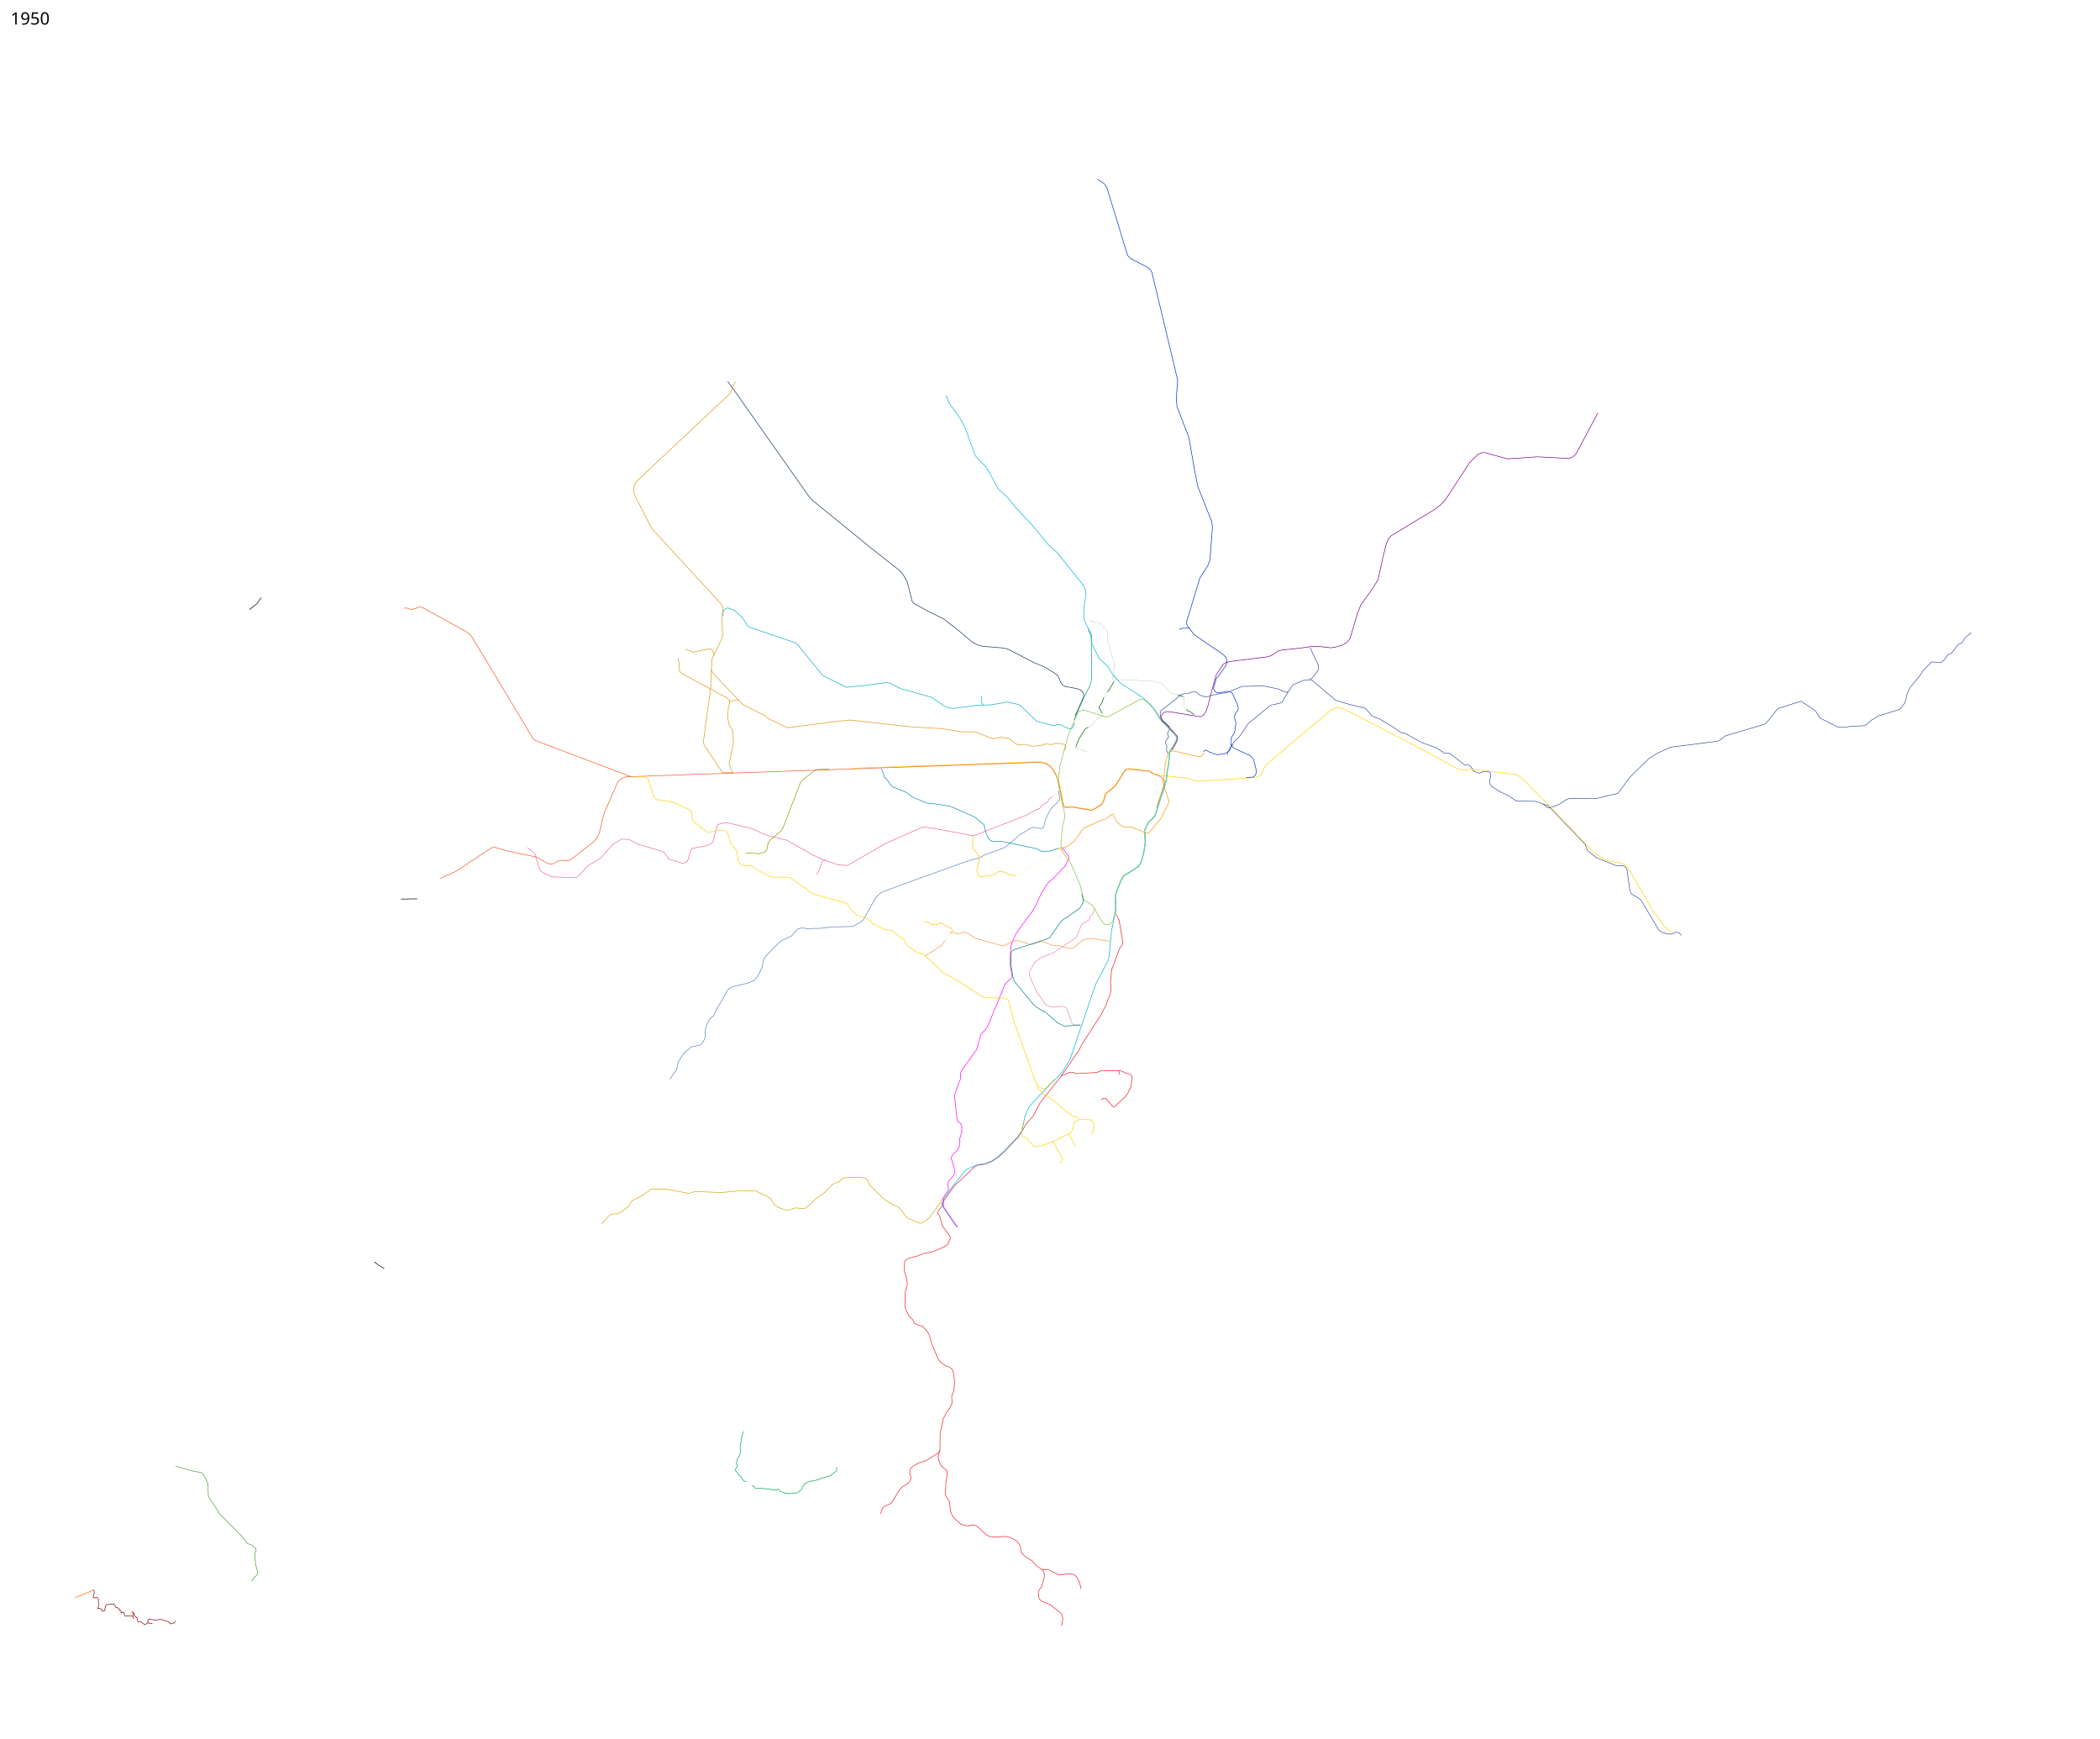
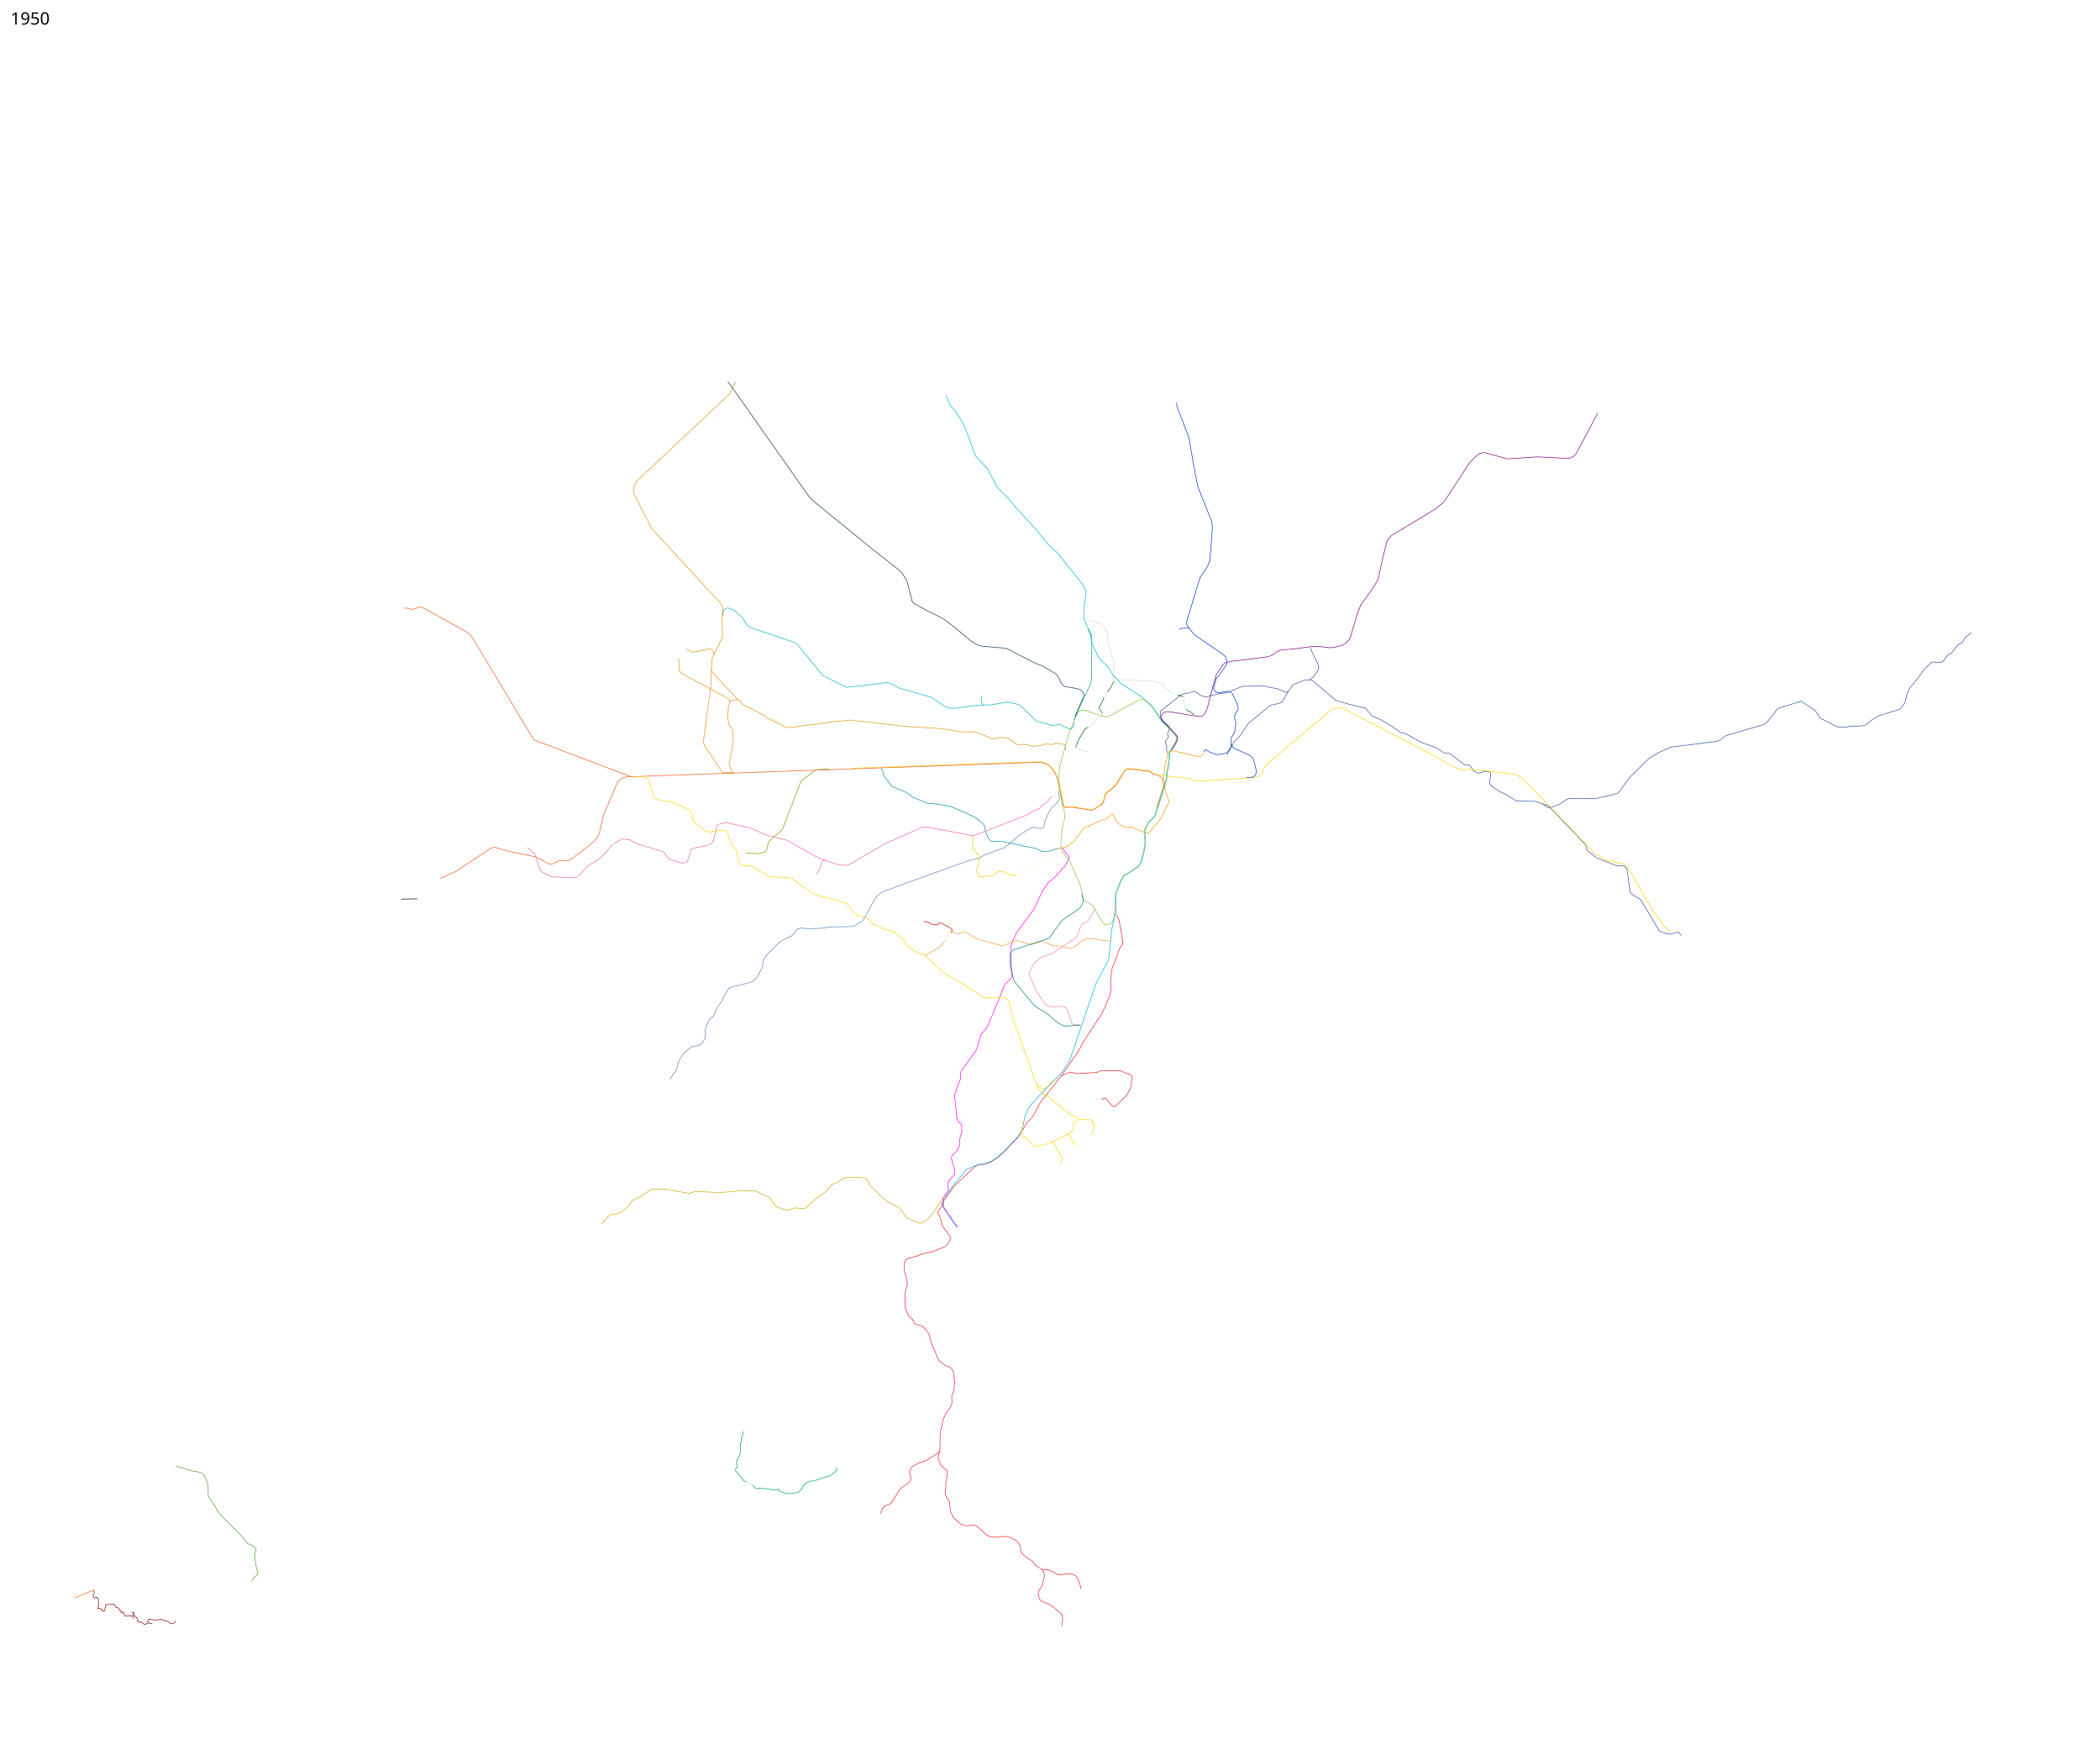
<svg xmlns="http://www.w3.org/2000/svg" viewBox="3350 0 17700 14650" height="14650" width="17700">
  <path d="M11338.25 10038.75l6.25-12.25-5-50 5.5-22 45-51 7.5-17 1.5-22.5-30.5-99.5 1.5-12.5 6-16.5 41.5-39 21-43.5-.5-51 8-27 10.5-37.5v-50l-8.5-17-25-21.5-7-18.5-20-188.5 1-15 31-94 15-32.5 3-15 1-41 6.5-19.5 127.5-178.5 8-29 28.75-99 43.75-49.25 14-22.25 147.5-356.5 57.939-53.652-.189-15.348-14.964-85.818.08-100.596 2.499-31.572 2.63-26.514 8.5-34 38-81.5 144-196 20.5-40.5 50.5-107 53.5-82 43-34 59-61 14-20 22.5-18 8-16 14-27.5 14-23.5v-11l-5.5-11.5-45-58-4.75-16.25" fill="none" stroke="#f0f" stroke-width="5" stroke-linejoin="round" />
  <path d="M10311.773 7252.6l-18.273-3.1-13 13.5-35.5 88.5-12.786 18.647" fill="none" stroke="#f166a7" stroke-width="5" stroke-linejoin="round" />
-   <path d="M13494.5 6336l10.682-13.114 10.085-2.222 25.65 16.167 62.944 22.21 22.501-.025 17.685-5.549 25.922-1.917 24.531-11.55 18.25-22.5 12.5-28.75 2.388-22.193.392-49.41L13750 6182l8-21.5 9-70.5-13-44 4-18.5 6-17.5 20.5-25 2.5-12.5-5-29.5-44.5-98.5-16.5-12-23.5-7-21 3.5-50.5 11-22.5-3.5-15.5-13.5-10.25-19.75 4.909-19.495 18.945-63.725 28.879-38.543 52.017-71.987 7-20v-23l-5.5-25-21.5-23.5-246.75-169.25-59.75-76.25-5.75-28.5 113.811-375.318 63.646-96.25 17.793-42.932 4-24 19.5-260-6.5-50.75-117.672-297.007-28.567-146.924-45.12-259.815-12.212-35.046L13270.5 3427l-6.25-63.5 11.75-160-217-908.5-13-22.5-23-19-144-75-22.5-22.5-7.5-19.5-169-553.5-23.5-34.5-58.352-38.63" fill="none" stroke="#03c" stroke-width="5" stroke-linejoin="round" />
+   <path d="M13494.5 6336l10.682-13.114 10.085-2.222 25.65 16.167 62.944 22.21 22.501-.025 17.685-5.549 25.922-1.917 24.531-11.55 18.25-22.5 12.5-28.75 2.388-22.193.392-49.41L13750 6182l8-21.5 9-70.5-13-44 4-18.5 6-17.5 20.5-25 2.5-12.5-5-29.5-44.5-98.5-16.5-12-23.5-7-21 3.5-50.5 11-22.5-3.5-15.5-13.5-10.25-19.75 4.909-19.495 18.945-63.725 28.879-38.543 52.017-71.987 7-20v-23l-5.5-25-21.5-23.5-246.75-169.25-59.75-76.25-5.75-28.5 113.811-375.318 63.646-96.25 17.793-42.932 4-24 19.5-260-6.5-50.75-117.672-297.007-28.567-146.924-45.12-259.815-12.212-35.046L13270.5 3427l-3.347-34.003" fill="none" stroke="#03c" stroke-width="5" stroke-linejoin="round" />
  <path d="M13692.642 6363.981l6.628-22.42 17.855-21.39 12.612-30.292L13752.5 6250l46.5-45 73.5-108.5 186-153 71-15.5 27-11 52.768-90.232" fill="none" stroke="#3851a3" stroke-width="5" stroke-linejoin="round" />
  <path d="M12570.5 8643l-102 159-25 50.5L12296 9066l-179 227.5-62.5 117-53 57-47.5 83-23.5 34-115.5 122-56.5 50-53.5 34.5-54.5 20.5-57.5 7-31 17.25-169.5 160-104.652 146.846.824 24.323-30.672 38.581-2 19 16 29 22 80.5 62 83 5 20.5-20.5 42-5.5 9.5-23.5 18-96.5 40.5-93.5 20-33 15-88.5 24.5-14.5 11-12.5 19v21l.5 54 21.5 77.5 2.5 34.5-19.75 76.5 2.25 123 28 64.5 33.5 32 17 32 14 10 52 14 37 39 18.5 30 13 41 4.5 27 63.5 147.5 12.5 15.5 44.5 33 37.5 13.5 18 16 10.5 21 5 26 6.75 62.75-7.25 78.25-17 37.5 2.5 63-17 38-22 26.5-34.5 65.5-26 118.5-2 140.5-15.5 64.5 4.5 24.75 18.194 43.441 21.306 19.809 30.5 26.5 4 28-13.5 72.5v45l-6 36.5 4.5 26 30.5 49 12.5 92.5 21.5 43 62.5 57 34.5 11 25.5 4 42-8.5 30 7.5 89.5 80.5 27 10.5 29.5 4 107-5 32.5 9.5 52 27 25.5 30 8 21.5 3.5 39.5 14.5 20 23.5 22 58.5 37 30 38 53 34 14 22 7 28-7.5 35-16.5 58.5-21.5 28-7.5 21 3 33 5 20.5 13.5 17.5 11 6.5 66.5 25.5 95.5 76 9.5 28 2 19.5-9.335 57.817" fill="none" stroke="#ee202a" stroke-width="5" stroke-linejoin="round" />
  <path d="M12264 7156.5l16-6.5 26-3.25 42-15.25 57.25-43.25 79.25-110.25 158.25-68.75 25.5-6 58-44.25 5.5 1.5 6 17 10 18.25L12759 6924l37.5 31 14 8.75 39 8.25 17.75.25 16.5-3.75 132.25 54.75h9.5l6-3.5 103.75-122 65.25-132 2.25-9.25-2-9.75-51.5-157 10.75-37.5 2.75-31.25 9-93 10.25-25.75 7-37 12.25-28 23.75-3.25 9.25-6.25 17.25 2.75 190.5 44.5 25.5 3.25 14-11 17.25-26" fill="none" stroke="#f49b03" stroke-width="5" stroke-linejoin="round" />
  <path d="M12406 6092.5l-13 38.5-9 8-8.5 3.5h-14.5l-77-37h-20.5l-27.5 8.5-16.5-1-129.5-33.5-11-10-128-123-28-12-80-18-142.5 24-61 1.25-18.5-23.375.75-54" fill="none" stroke="#0daec2" stroke-width="5" stroke-linejoin="round" />
  <path d="M19965.093 5331.152L19909.5 5378l-18 33-13.5 11-23.5 10-58.5 74.5-28 11-32.5 45.5-20 17.5-11.815 3.939-65.931-5.977-10.637 4.056L19562.5 5648l-39 56.5-75.5 92-28.5 64-8 43.5-8.5 22.5-30.5 41-16 12.5-174 53.5-58 35.5-46.5 39-23 8.5-105.5 4-28.246 5.57-31.82 2.475h-46.315l-152.028-76.721-41.366-63.286-118.871-78.841-195.975 61.207-95.415 120.207-20.585 13.793-324.793 96.146-49.414 37.207-20.318 8.793-393.915 50-113.56 51.854-69.061 44.06-160.854 157.5-92.5 126.647-11.232 9.94-186.853 43.853-218.379-1-21.768 6-66.353 44.353-80.233 28.94-17.232-3.647-39.586-30.793-62.707-21.353-158.207-2.707-86.525-54.379-58.182-26.975-65.318-43.171-13.439-19.793-3-18.379 9.146-52.879.207-16.682-15.267-14.578-24.829-3.207-16.914.043-35.707 14.207h-14.586l-37.964-18.44-21.44-35.939-13.768-10.621-41.707-6.147-119.085-91.646-15.329-4.56-36.793-1.647-63.232-43.647-47.914-16.353-80.94-29.647-132.914-74.353-39.853-8.354-72.111-51.025-100.707-59.56-70.561-29.854-53.854-63.854-142.207-34.853-108-32-199.207-168.283-19.914-6.12-51.768 5.267-90.757 38.44-38.207 55.06-10.427 6.56-17.677-.354-54.447-25.809-130.815-27.224-175.902 4.56-131.5 54.5-51 4-41.5 11.5-34 3.5-40.5 17.5-13.5-3-43.5-13-28-23-19.5-8.5-18.5 2.5-28 11.5-29 1-15 5.5-17.5 3.5-22.5 16-17.5 17.5-133.5 103-5 13-2.218 18.857 4.718 23.142 18.625 28.75 53.125 51 1.25 12.25v12.5l-16 33 3 10 5 14.5v9.5l-22.5 27.5-2 17.5 11.5 32.5-3.5 22 8 32.5" fill="none" stroke="#3851a3" stroke-width="5" stroke-linejoin="round" />
  <path d="M17521.576 7883.12l-19.626-22.099-16.558-6.497-23.945 9.002-30.718 9.864-30.729-3.89-48.5-16.5-18-11.5-153-257-11.5-9.5-63-38-9-9.5-9-19-25-182.5-9.5-16.5-20.5-12-64-3.5-161.5-64.5-80-64-14-47-240-250.5-74.25-77.75-46.422-15.493" fill="none" stroke="#3851a3" stroke-width="5" stroke-linejoin="round" />
  <path d="M12410.5 6035.5l71.5-159 3.5-16.5-6.5-22.5-7-11-18-12.5-26.5-10.5-100-18-20.5-12.5-11.5-13-9.5-22-17.5-37.5-16-18-23-15-82.5-50-80.5-32.5-99-51-126-65.5-42-8-162-13.5-35-7.5-30-12.5-34-21-145.5-122-26.25-18.5-61.5-48.75-134-66.25-116.75-63.5-17.5-22.5-17.5-70-23-94-33.5-56.5-29.5-34.5L10688 4616l-143-117-339.5-276-40-42.5-607-862.5-74.57-102.924" fill="none" stroke="#16365c" stroke-width="5" stroke-linejoin="round" />
  <path d="M13287.381 5304.412l30.052-9.9h60.811" fill="none" stroke="#03c" stroke-width="5" />
  <path d="M11639.5 5941.75l-53.5 1.75-193 26.5-37.5-1.75-41-14.25-116-78.75-116.25-31.75-38.965-12.373-102.535-27.627-91-46.25-32.5-4.25-197.25 25.5-136.25 13.75-200.25-100.5-213-262-18-13-380.5-129-22.5-16.25-44-68-66.5-60.5-47-18h-15l-12 5-13 8.5-8.5 28.5-1.308 25.072" fill="none" stroke="#0daec2" stroke-width="5" stroke-linejoin="round" />
  <path d="M12215.391 6714.303l-2.391 6.447-10.5 5.5-12.25 12-12.75 22.5-42.25 25-25.5 29.25-43.5 18-35.5 19.5-19.5 12.75-69 27.75-370.5 144.5-23.5 4.5-397.75-73-26 1.75-305.25 135.5L10505 7286.5l-19 7.25-72.5-5.5-127-44.5-78.75-34.75L9984 7082l-166-41-141-61.5-201-46.5-24.5 1.5-46 13-13 13.5-29.5 124-11 18.5-21 15.5-19 6.5-126 24.5-11 11-31 99-12.5 7-29 8.5-54-18-51-13-11.5-8-39.5-53.5-20.5-10-207.5-61.5-60-34-66.5-7-78.5 47-99.5 112-103 64-14.5 10.5-59 67-32.5 25.5-202.5-6.5-86-43-15.5-16-8.5-24-36-115-39-29.5-22.834-20.183" fill="none" stroke="#f166a7" stroke-width="5" stroke-linejoin="round" />
  <path d="M12269.5 6663.5l11.559 61.817-1.59 14.481-9.738 15.638-58.481 55.814-22.967 39.573-29.705 65.536-9.806 52.438L12132.5 6982l-20.25-.75-51.75-9-16 4.25-26.25 14-73.75 45-88.5 77.5-45.25 32.5-158.5 57.75-47 26.25-93.75 24.5-588.954 211.912L10781 7520l-38.5 31.5-21 29.5-90 163.25-14.5 18.75-67 40-21.25 5.5-171.75 3.5-91 11.25-112.5 2.75-34.25-4.25-18.75.25-22.75 5.75-17 11.25-18.75 25.25-16.75 20.75-45.5 23-34 16.25-22.5 12.5-112.25 113-21 30.75-10 29.5-4 37.5-37.5 76-15.5 21.5-19.5 18.5-45.5 20-135 33-23 9.5-21.5 22-45.5 88-38.5 58-29 66-29 25-15.5 23-20 46-6 28-2 64-5.5 13-12 22.5-17 18.5-17 10.5-62.5 11-59.5 49-18 23-34 55.5-14.5 65.5-57.946 80.984" fill="none" stroke="#5c85bb" stroke-width="5" stroke-linejoin="round" />
  <path d="M11291.85 10096.75l-13.748 36.289-95.425 130.313-51.265 37.477-21.213 8.132-16.617-3.182-94.045-39.952-8.486-7.071-35.355-47.73-32.173-37.476-39.245-16.971-47.022-24.749-48.791-37.476-109.248-108.188-8.485-24.041-11.667-21.921-15.203-9.545-38.891-8.84-92.277-.353-42.78 4.95-22.274 6.717-24.042 25.456-24.395 8.486-34.295 14.495-64.7 68.943-54.447 36.063-101.823 91.216L10131 10184l-28 1.5-42.5-6.5-78.5 21-33.5-10-51-20-18.5-15.5-36.5-56-24.5-15.5-92.5-43-11.5-3-128.5-1-160.5 14.5-218-9.5-40.5 15H9146l-168-32.5-134-2.5-13.5 7-69 49.5-79.5 38.5-12 13-24 38.5-24 19.5-32 24.5-34 17-55 4.5-29 22.5-12 17-41.25 42" fill="none" stroke="#d2a808" stroke-width="5" stroke-linejoin="round" />
  <path d="M11149.193 8059.588L11162 8045.5l119.939-73.914 32.612-43.189" fill="none" stroke="#f89841" stroke-width="5" stroke-linejoin="round" />
  <path d="M12268.793 7148.9l-73.892 24.395-63.64 2.475-49.497-25.102-72.479-14.142-219.91-47.023-75.307.707-13.081-4.95-16.971-15.202-27.223-58.69-2.475-13.789-6.718-37.123-6.717-12.02-71.065-60.458-212.132-93.692-126.925-19.446-66.822-6.01-120.562-50.912-57.629-41.365-113.137-46.316-12.728-11.667-36.769-50.912-19.799-19.799-10.607-38.537-15.91-31.466" fill="none" stroke="#058eab" stroke-width="5" stroke-linejoin="round" />
  <path d="M9576 5902.5l-220.5-234-9.5-25.5 5-90 86-177 3.5-26.5-5-114.5 3.25-69 5.75-28-1-15.5-7.5-18-11-17.5-583.5-635-147-289.5-5.5-35 6.5-36 17.5-33 790.5-742.5 43.5-100" fill="none" stroke="#e29616" stroke-width="5" stroke-linejoin="round" />
  <path d="M12457.5 8637h-50l-14-5-8.5-9-43.5-122-13.5-12-17-8h-15l-71 5.5-43-9-16-9-82-114.5-56-134v-31.5l40.5-74.5 55.5-44.5 90-33 17.5-8.5 191.5-129.5 43.5-108 62.5-37 9-28 27.5-32 5-24 6.5-9" fill="none" stroke="#ee86a7" stroke-width="5" stroke-linejoin="round" />
  <path d="M11355.87 7867.204l9.23-5.581 18.396-5.97 37.83 13.435h15.203l35.709-12.728 12.021-.707 14.849 5.304 75.66 47.376 220.971 62.579h12.728l101.47-44.902 13.788-.707 88.389 26.87 24.748 10.253 95.46-31.112 93.338 38.537 59.397 1.06 72.125 20.86 25.456.707 19.799-8.485 61.518-50.558 21.567-14.85 29.698-8.131 64.347-1.414 26.361 10.078 102.332 12.55" fill="none" stroke="#f89841" stroke-width="5" stroke-linejoin="round" />
  <path d="M12756.723 7706.256L12761 7714l21 40 31.5 182-1.5 20-25.5 38-67 179.5-9.5 105.5 4.5 51-2.5 26.5-9.5 40-12.5 21.5-12 39-51 101.5-56.5 84.5M12133.5 13227l53.25 2.75 87.25 42 32.5-1.25 30.755-5.417 49.996.654 24.505 10.983 19.148 20.008 20.358 50.1 10.865 44.121M11275 12224.5l-17.5 21.5-108 67-46.5 12-63.5 34.5-18 23.5-5 27.5 10 35 .5 19-15.5 30.5-56.5 37.5-20.5 18.5-63 103.5-15 17.5-25 10-26 12.5-18.5 19.5-12 30.5 1.753 14.262" fill="none" stroke="#ee202a" stroke-width="5" stroke-linejoin="round" />
  <path d="M12325.694 6323.586l7.8-26.75-4.243-16.263-14.849-8.485-66.402-8.588-31.5 11-51.5-4.5-52 15-67.5 4-54.5-16-58 3.5-15.5-5-67-49-68-9-62 12-18-4.5-130-52.5-123-1.5-160.5-26-296.5-18.5-478.5-54.5-141 14.5-378.5 50-26-7-148-72.5-18.5-19-188.5-96.5-37.5-35-25.5-4.5-40.5 9.5-9.25 7.5" fill="none" stroke="#e29616" stroke-width="5" stroke-linejoin="round" />
  <path d="M10528.25 6475.027l1429.77-50.558 156.624-4.95 43.134 9.9 37.476 18.031 27.931 30.76 25.456 41.011 15.642 37.03 12.753 38.691 35.959 177.649 3.882 17.452 15.556 10.96 55.154-3.889 159.806 27.224 24.042-8.485 62.579-41.366 14.496-25.456 17.677-63.64 49.851-38.537 34.649-30.759 73.892-119.501 16.617-15.203 19.799-4.242 95.46 7.424 36.769 8.839 41.72-1.06 31.112 22.98 51.266 16.532 259.508 29.077 40.305 20.152 47.022 2.475 449.953-29.673 42.219-9.253 26.895-23.55 29.552-63.45 31.199-31.07 222.877-188.815 300.21-251.48 23.377-13.892 30.649-6.381 28.405.87 29.845 9.65 131.979 67.072 610.122 317.284 191.293 106.853 43.018 17.267 38 7.5 42.5-9.25 56.25 6 92.25 8 234 29.5 25.25 7.25 19.25 13.75 32 28 109 111.5L16404 6788l313 327.25 61.5 67.5 107.25 68 51.5 10 80.5 13.75 32.5 18.25 19.5 15.75L17274 7664l104.5 145.5 56.335 46.872" fill="none" stroke="#ffd400" stroke-width="5" stroke-linejoin="round" />
  <path d="M12758.352 7708.66l-3.087-5.659 5.144-22.462-12.86-15.088-5.487-26.748-2.057-31.55" fill="none" stroke="#ee202a" stroke-linejoin="round" />
  <path d="M11325.099 3331.46l4.274 14.39 16.064 38.532 17.199 34.53 32.881 38.184 48.79 73.185 31.82 56.922 22.627 56.215 20.153 54.8 44.901 126.22 12.021 21.92 91.924 98.641 22.981 37.83 70.766 134.671 69.5 64 21.5 22.5 53 67 147.5 158 130 158 77 70 210 262 19.5 29 9.5 26 4 30.5-18.5 130v59.5l2 25 15.25 34.5 47.25 96.75 3.5 53 .25 21.25 60 122.5 74.75 70.25 47.5 77.75 62.75 65.5 160.25 102.25 45.5 35.5 48.5 45.25 31.75 38 21 34 38.75 61.875 55.5 51.875 55.5 62.75 12.75 13.125 3.875 15.375-5.375 22.75-11 23.25-42 66-5.25 16 1.25 34.5-13 91.5-7.75 34.5-4 54.5-16.689 65.104L13117 6781.25l-29.75 93.5-20.5 24-35.25 33-32.5 67.75 6.104 100.54-10.854 71.96-13 56.5-14 44.75-21.5 30.75-81 54-37.75 20.25-25.75 39.75-42.159 105.927-6.591 36.323 4.5 77.75-2.5 36.75-21.75 103.5-13.25 58.5-23 235-8.5 25.75-103 197-217 637-66 105-188 193-78.604 85.555-16.441 21.818L11988.5 9408l-22.75 114-16.119 27.334L11929 9580l-116.737 122.695-57.604 50.75-50.409 33.305-55.5 21.25-56 6.25-98.592 42.162-111.291 136.825-86.492 120.451 1.561 58.447 96.873 142.836 23.479 29.208" fill="none" stroke="#00b2e5" stroke-width="5" stroke-linejoin="round" />
  <path d="M9636 7188.5l110.5 6 19.5-4 34-12 12.5-14.5 13.5-64 11-15 97-84.5 15-22.5 150-388.5 14.5-16 97.172-75.465 24.237-12.681 105.583-3.601" fill="none" stroke="#849e00" stroke-width="5" stroke-linejoin="round" />
  <path d="M13098.25 6806.5l50.5-154 12.086-37.202 4.177-24.475-3.013-14.323-19.75-22-27.178-18.136-51.516-16.532-29.612-22.48-42.97.81-35.269-8.589-93.96-7.424-17.299 2.742-15.617 14.453-74.642 120.001-35.149 31.51-48.351 37.536-17.927 63.89-15.746 25.956-64.579 42.866-25.292 8.235-158.306-26.974-58.654 3.39-17.806-12.71-3.632-18.204-35.709-178.898-12.503-38.44-15.392-35.28-25.706-41.763-26.931-29.009-36.226-18.031-41.634-9.15-156.624 5.2-1429.52 50.558L8902 6537l-273 10-28.5 8-29.5 19.5-17.5 22L8439 6861l-38.5 163-18.5 36.5-28 34-191 148.5-30.5 11H8106l-31-3.5-19 5.5-43 23-26 4-20-7-94.5-52.5-58-12.5-189.5-39.5-103.5-30.5-19 1.5-16 7-299.5 197-128.5 57.5" fill="none" stroke="#f15a22" stroke-width="5" stroke-linejoin="round" />
  <path d="M12865.945 7351.84l75.837-51.089 21.921-30.405 12.904-42.25 11.491-48.083 12.197-78.312-6.01-103.591 34.118-70.711 35.179-32.173 19.799-22.628 6.187-18.915 13.435-45.432 56.038-171.296 5.589-16.922 14.563-57.678 4.42-54.624 9.016-40.128 10.96-83.439-.707-36.062 7.071-18.739 39.598-63.64 11.313-23.864 5.286-20.898-3.311-13.92-68.538-75.455-54.129-50.757-61.58-97.938-31.233-36.522-45.157-42.58-14.66-7.89-16.347-2.154-18.276 3.576L12697 6036.75l-16.5 4.5-20-1.25-170.5-55.25-23.5 2-17.75 6.5L12433 6009l-77 179.5-72.75 265.5-14.875 142.25 39.75 199.625 11.375 34.75 3.125 33.125.75 32-16.875 63.625-12.5 112.875-2.5 78.875 7.625 18.75 75 103.625 79.895 184.44 30.535 123.833 6.58 6.055 68.597 43.616 69.494 120.63 19.991 29.51 13.612 7.955 10.96 2.828 24.041-2.121 19.446-10.96 15.026-22.097 17.501-83.085 2.828-38.184-4.95-75.66 6.563-37.602 43.819-108.593 24.749-38.537 46.492-25.633" fill="none" stroke="#80c342" stroke-width="5" stroke-linejoin="round" />
  <path d="M13601 5687l59.5-90 24.5-14.5 46.5-9.5 301.5-37.5 33.5-11 54-37.5 34.5-9 142-14.5 113.5-15.25 47.5-1 106.5 12 37-4.25 63-18 34.5-22 25.5-25.5 9.75-27.5 57.5-193 28.75-72.75 96-132 49-79.75 39-181.25 31.25-125.5 15.5-33.25 25-30 371.25-224.5 59.5-48.75 26.25-30 206.5-316.25 68.75-66 31.5-14 25.25-.5 188 52.25 101.5-6 150.75-10.75 231 11.5 34.5 1 22-4.5 26-17.5 16-18 182-341M13601 5687l-8.25 29.125-21.125 73.625-41.625 162.875-15.5 43.625-20.875 31.25-21.794 11.803-25.456-1.678-216.5-35.875L13190 5997l-20.25 3.5-15.75 8.5-11.5 13.75-5.75 13.75-2.5 14.25L13147 6074l54 50.75 70.25 77.875 4.625 17.625-5.125 24-12.19 25.326-33.31 52.674" fill="none" stroke="purple" stroke-width="5" stroke-linejoin="round" />
  <path d="M8683.755 6549.649l90.243-4.122 24.512 8.415 12.805 9.878 6.586 14.268 41.34 133.17 13.537 18.658 14.634 8.05 135 23.78 132.804 59.268 15.732 13.536 9.146 14.634 3.293 19.025 2.56 32.56 5.854 17.195 8.78 9.147 98.415 77.194 18.658 8.415 16.83-.732 59.633-12.439 61.098-1.463 14.268 6.22 11.89 12.438 28.72 93.293L9559 7169.5l12.5 86.5 12 19.5 12.5 10.5 28 9.5 24.5 2.5 22.5-3.5 14.5 4 13 6.5 40 29 107.5 56 157 6.5 22.5 10.5 171 122.5 21 9 255 69 16.5 9.5 13 15 37.5 53 22 19 19.5 12 74 19 14 11 39 40 98.5 47 15.5 3.5 31 4 15 5.5 98 70.5 7.5 11 13 28 9 13.5 90 63 52.5 12.5 165 155.5 121.5 66 209.5 136 37 7 141 2 19 6.5 16.5 13.5 7 9.5 38 156 181.5 509 16 34.5 10.5 15.5 22 12 20 9.5 16-4 12.5-9.5 65-66" fill="none" stroke="#ffd400" stroke-width="5" stroke-linejoin="round" />
-   <path d="M6867.205 7575.043l-137.532 2.121M6504.105 10634.341l40.306 30.405 44.547 26.87M5451.93 5138l61.532-48.758 38.17-52.359" fill="none" stroke="#000" stroke-width="5" stroke-linejoin="round" />
+   <path d="M6867.205 7575.043l-137.532 2.121" fill="none" stroke="#000" stroke-width="5" stroke-linejoin="round" />
  <text style="line-height:125%;-inkscape-font-specification:Sans" y="14547.961" x="3439.453" font-weight="400" font-size="144" font-family="Sans" letter-spacing="0" word-spacing="0" />
  <text style="line-height:125%;-inkscape-font-specification:Sans" y="206.961" x="3439.453" font-weight="400" font-size="144" font-family="Sans" letter-spacing="0" word-spacing="0">
    <tspan y="206.961" x="3439.453">1950</tspan>
  </text>
  <path d="M3983 13465.5l153.75-64.25" fill="none" stroke="#f60" stroke-width="5" stroke-linejoin="round" />
  <path d="M8670.5 6545l-16-4.5-790.5-299-19-13.5-343-571.5-171-283.5-21-25-31.5-25-361.5-199.5-17-8-17 1.5-58.5 18.5-16.5-1-29-9.5h-24" fill="none" stroke="#f15a22" stroke-width="5" stroke-linejoin="round" />
  <path d="M9131 5470l52 25.5 13.5.5 126.5-27 20.5 2.5 14.5 14.5 7.5 12.5v24.5M9346 5643l-6 151-10.5 91" fill="none" stroke="#e29616" stroke-width="5" stroke-linejoin="round" />
  <path d="M12402.043 6068.778l19.207-45.278 74.25-165.25 41.25-81.25 10-32.25 4.25-33.75-2.5-307.25-3.75-51.5-23.688-48.11" fill="none" stroke="#00a07d" stroke-width="5" stroke-linejoin="round" />
  <path d="M9313 5986l-33 254.5v19l5 19.5 147 220.5 8.5 7.75 12.732 5.293 83.768-3.293" fill="none" stroke="#e29616" stroke-width="5" stroke-linejoin="round" />
  <path d="M12292.486 9070.248l10.9-6.038 57.629-26.163 30.759-2.121 14.496 7.778 24.749 4.596 162.634-10.253 37.831-13.789 162.281-.707 40.658 18.385 35.356 10.607 15.233 8.653 4.85 9.7-.97 32.977-6.79 55.772-15.034 30.553-13.212 27.851-26.748 32.235-56.24 52.125-18.518 19.204-11.659 5.487-13.031-2.744-6.859-9.602-50.753-57.611-21.261-.686-15.775 12.345" fill="none" stroke="#ee202a" stroke-width="5" stroke-linejoin="round" />
  <path d="M14390 5728l25.514-19.365 43.841-59.75 4.242-23.335-1.414-18.385-57.276-120.562-7.778-26.516" fill="none" stroke="#3851a3" stroke-width="5" stroke-linejoin="round" />
  <path d="M13727 6270l12 24.5 12 11.5 135.5 61.5 23.5 22.5 8.5 21.5 17.5 69.5 3 31-8 19.5-8.919 8.617-10.051 8.975-56.522 3.523" fill="none" stroke="#03c" stroke-width="5" stroke-linejoin="round" />
  <path d="M4829 12355l127.5 39 85.5 15.5 18 11.5 10.5 16 29 59.5 3.5 14 2.5 95 5 13 41 59 46.5 76.5 12.5 14 128.5 129 40 41 58 70.5 38 14.5 30.5 28.5 2.5 8.5v12.5l-10 15.5 1.5 42 5.5 55.5 11 43 4 23v18.5l-31 26.5-17 27.25" fill="none" stroke="#519e36" stroke-width="5" stroke-linejoin="round" />
  <path d="M11538 7045l9.848 2.005 2.902 4.995-2.75 72v17l6.5 15.5 43 47.5 7.5 14-3 29.5-19.5 81.5v13.5l21 42.5 11 4.5 102.5-13 50-29.5 20-3 18 1.5 62.5 29h23l19.963 7.484" fill="none" stroke="#fcc800" stroke-width="5" stroke-linejoin="round" />
  <path d="M12418 6296.5v-4.25l26.5-65 52.5-85.75 24.25-11.5" fill="none" stroke="#006000" stroke-width="5" stroke-linejoin="round" />
  <path d="M12518.5 6132l37.5-21.75 31.25-42.75 10.75-11.75 25.75-16.75 8 3 2.75-1.75 6.75-20.25-2-12.75" fill="none" stroke="#006000" stroke-linejoin="round" />
  <path d="M12639.5 6010.25l-25.75-47-.5-6.5 22.25-30.75 4-8.5 14.25-39" fill="none" stroke="#006000" stroke-width="5" stroke-linejoin="round" />
  <path d="M12652.5 5881.5l31.5-52.5" fill="none" stroke="#006000" />
  <path d="M12682.749 5830.61l17.147-17.677 40.659-71.771" fill="none" stroke="#006000" stroke-width="5" stroke-linejoin="round" />
  <path d="M12739.671 5743.46v-6.541l-13.081-19.622.53-5.127 2.121-6.01 10.96-7.071 7.791 1.457" fill="none" stroke="#006000" />
  <path d="M12746.742 5699.796l31.29 33.41 4.718 2.044 52.25-4.75 33.449.573" fill="none" stroke="#006000" stroke-linejoin="round" />
  <path d="M12865.359 5730.909l199.404 9.192 82.378 23.334 4.596 4.243 30.053 38.537 13.965 8.309 34.118 29.522 51.088 14.319" fill="none" stroke="#006000" />
  <path d="M13279.017 5857.834l44.194 13.435" fill="none" stroke="#006000" stroke-width="5" />
  <path d="M13321.443 5870.209l6.187 5.833 1.591 6.187-.884 62.756 3.006 7.071 20.329 27.931" fill="none" stroke="#006000" stroke-linejoin="round" />
  <path d="M13350.081 5977.335l7.601 11.314 4.596 3.182 12.905 1.591 41.189 30.229" fill="none" stroke="#006000" stroke-width="5" stroke-linejoin="round" />
  <path d="M12417.761 6294.65l1.944 4.596 27.577 17.147 36.239 8.662 28.285 11.314" fill="none" stroke="#006000" stroke-linejoin="round" />
  <path d="M11338.25 10038.75l-37.643 52.632 2.136 79.327 96.102 141.283 23.372 28.957" fill="none" stroke="#f0f" stroke-width="5" stroke-linejoin="round" />
  <path d="M12467.971 7535.507l12.241 49.305-2.93 26.239-22.297 37.439-22.771 18.709-134.71 92.811-104.341 146.792-303.042 98.695-10.654 8.96-7.922 22.157-1.652 38.36.925 60.326 14.87 85.936 6.524 31.33 12.288 24.934 162.25 195 24.5 18.5 76.25 45.25 99.75 85.75 52.75 25h12.25l76.75-5.125 48.625.062" fill="none" stroke="teal" stroke-width="5" stroke-linejoin="round" />
  <path d="M12747.992 5700.546l-9.683-14.02-3.153-20.611 2.91-23.036 3.395-63.532-4.122-11.882-16.489-38.312-9.942-43.405-25.704-88.75 1.213-63.046-17.944-32.978-40.98-45.102-9.942-4.365-88.75-21.824" fill="none" stroke="#006000" />
  <path d="M11312.494 7930.486l45.83-64.743" fill="none" stroke="#f89841" />
  <path d="M4830 13660.5l-11.5 17-14 3.5-13 5-7.5-4-14.5-14.5-64-20.5-41 6-31.5-3-20.5-4.5-13.5 5.5-4 15.5 4.5 10.5 35.5 7.5M4599.5 13677l-12.5 3-7.5 8.5-15.5-.5-23-18.5-28-1.5-10-35.5-15.5-10.5-13-32.5-16-5" fill="none" stroke="maroon" stroke-width="5" stroke-linejoin="round" />
  <path d="M4474.5 13589.5v19l-5 14.5 9.5 19M4469.5 13623l-12.5-5.5-50.5 3-7.5-8.5-5-22-10-5-9 7.5-4.5-2-1.5-16-11.5-5-2-8-16.5-14.5-11 1-7-16-15.5-14-60.5 6-7 9v10l-3.5 16-1 14.5-17 6.5-6-3-.5-12.5-22.5-10.5-9.5 3.5-5-2.5 7.5-16.5-1-62-11-14h-7l-19.5 5-5-3.5-2.5-8 10.5-32.5-5-25.5" fill="none" stroke="maroon" stroke-width="5" stroke-linejoin="round" />
-   <path d="M12773.268 9023.267l6.859 7.545 6.859 25.72" fill="none" stroke="#ee202a" stroke-width="5" stroke-linejoin="round" />
  <path d="M12213.825 6717.231l3.867-6.204 45.487-21.07 1.958-6.507-2.1-16.555" fill="none" stroke="#f166a7" stroke-linejoin="round" />
  <path d="M11906.694 7380.994l7.544 1.372 187.924-123.454 20.232-9.602 67.9-26.748 36.35-56.24 55.897-19.547" fill="none" stroke="#fcc800" stroke-linejoin="round" />
-   <path d="M11134.752 7764.869l42.193 9.7 33.463 18.428h33.463l14.064-3.88 13.094-12.124 6.305-1.455 92.144 50.437 3.88 8.245 1.455 7.274-1.94 7.76-6.79 6.304" fill="none" stroke="#fcc800" stroke-width="5" stroke-linejoin="round" />
+   <path d="M11134.752 7764.869l42.193 9.7 33.463 18.428h33.463l14.064-3.88 13.094-12.124 6.305-1.455 92.144 50.437 3.88 8.245 1.455 7.274-1.94 7.76-6.79 6.304" fill="none" stroke="#d40000" stroke-width="5" stroke-linejoin="round" />
  <path d="M11975.412 9451.293l-14.54 70.147-2.372 41.06 11 16 30.5 9 14 14.5 41 51.5 10.5 8 12.5 2 66-13.5 76.5-27 149.83-75.399 11.317-12.002 15.088-29.492-.342-24.004 7.544-24.691 15.089-13.031 28.463-10.631 30.52-.343 17.832 3.086h44.238l10.287 5.83 12.689 15.775 9.259 25.033v10.631l-20.919 69.614" fill="none" stroke="#ffd400" stroke-width="5" stroke-linejoin="round" />
  <path d="M12211.555 9626.131l10.631.343 9.602 6.859 71.672 130.655 1.028 10.973-1.371 7.888-6.859 8.916-15.774 7.544" fill="none" stroke="#ffd400" stroke-width="5" stroke-linejoin="round" />
  <path d="M12341.867 9561.661h10.974l7.887 3.087 7.202 7.887 45.609 86.417" fill="none" stroke="#ffd400" stroke-width="5" />
  <path d="M12090 9140l11.133 35.87 49.039 48.01 36.007 19.203 182.436 147.115 37.037 19.547 38.064 14.06" fill="none" stroke="#ffd400" stroke-width="5" stroke-linejoin="round" />
  <path d="M9329.5 5885l-16.5 101M9065 5546.5l9.5 41.5v18l-3 27 7.888 24.611 14.142 16.264L9453 5868.499l27.5 15.501 16.5 17.5 3.75 13.5-1 10.75-11.25 43-5.75 74.75 11.25 64.25 6.75 10.25 16.75 22 5.75 13.25 3 14.5L9532 6258l-36.25 174 .25 11 25.75 64" fill="none" stroke="#e29616" stroke-width="5" stroke-linejoin="round" />
  <path d="M9689.138 12518.546l18.362 9.954 9 15.5 6.5 2 13.5-4 67 4.5 37 5.5 3.5-2.5 11.5 5.5 40 1.5 12-6.5 6.5 2 8.5 15 52.5 19 9-2.5 13.5 5 28-3 11-2.5 25-1 10.5-3 37.5-30.5 3.5-16.5 22.5-27.5 21-13 23-8.5 27-3 45.5-11.5 10-7 84-24 55-42.5 2-7.5-4-21.5" fill="none" stroke="#00a54f" stroke-width="5" stroke-linejoin="round" />
  <path d="M9636.192 12484.969l8.487-2.304 20.733 17.944 26.31 19.641" fill="none" stroke="#00a54f" stroke-linejoin="round" />
  <path d="M9618.44 12061.526L9602 12107.5l-7.81 48.965L9589 12189l1 44-2.5 20-11 26-8.5 10-12 44 2 4 7.5 8.5v10.5l-16 25.5.5 14 20 22 11 18.5 10 3 18 31.5 18.379 13.425 11.164.817" fill="none" stroke="#00a54f" stroke-width="5" stroke-linejoin="round" />
</svg>
